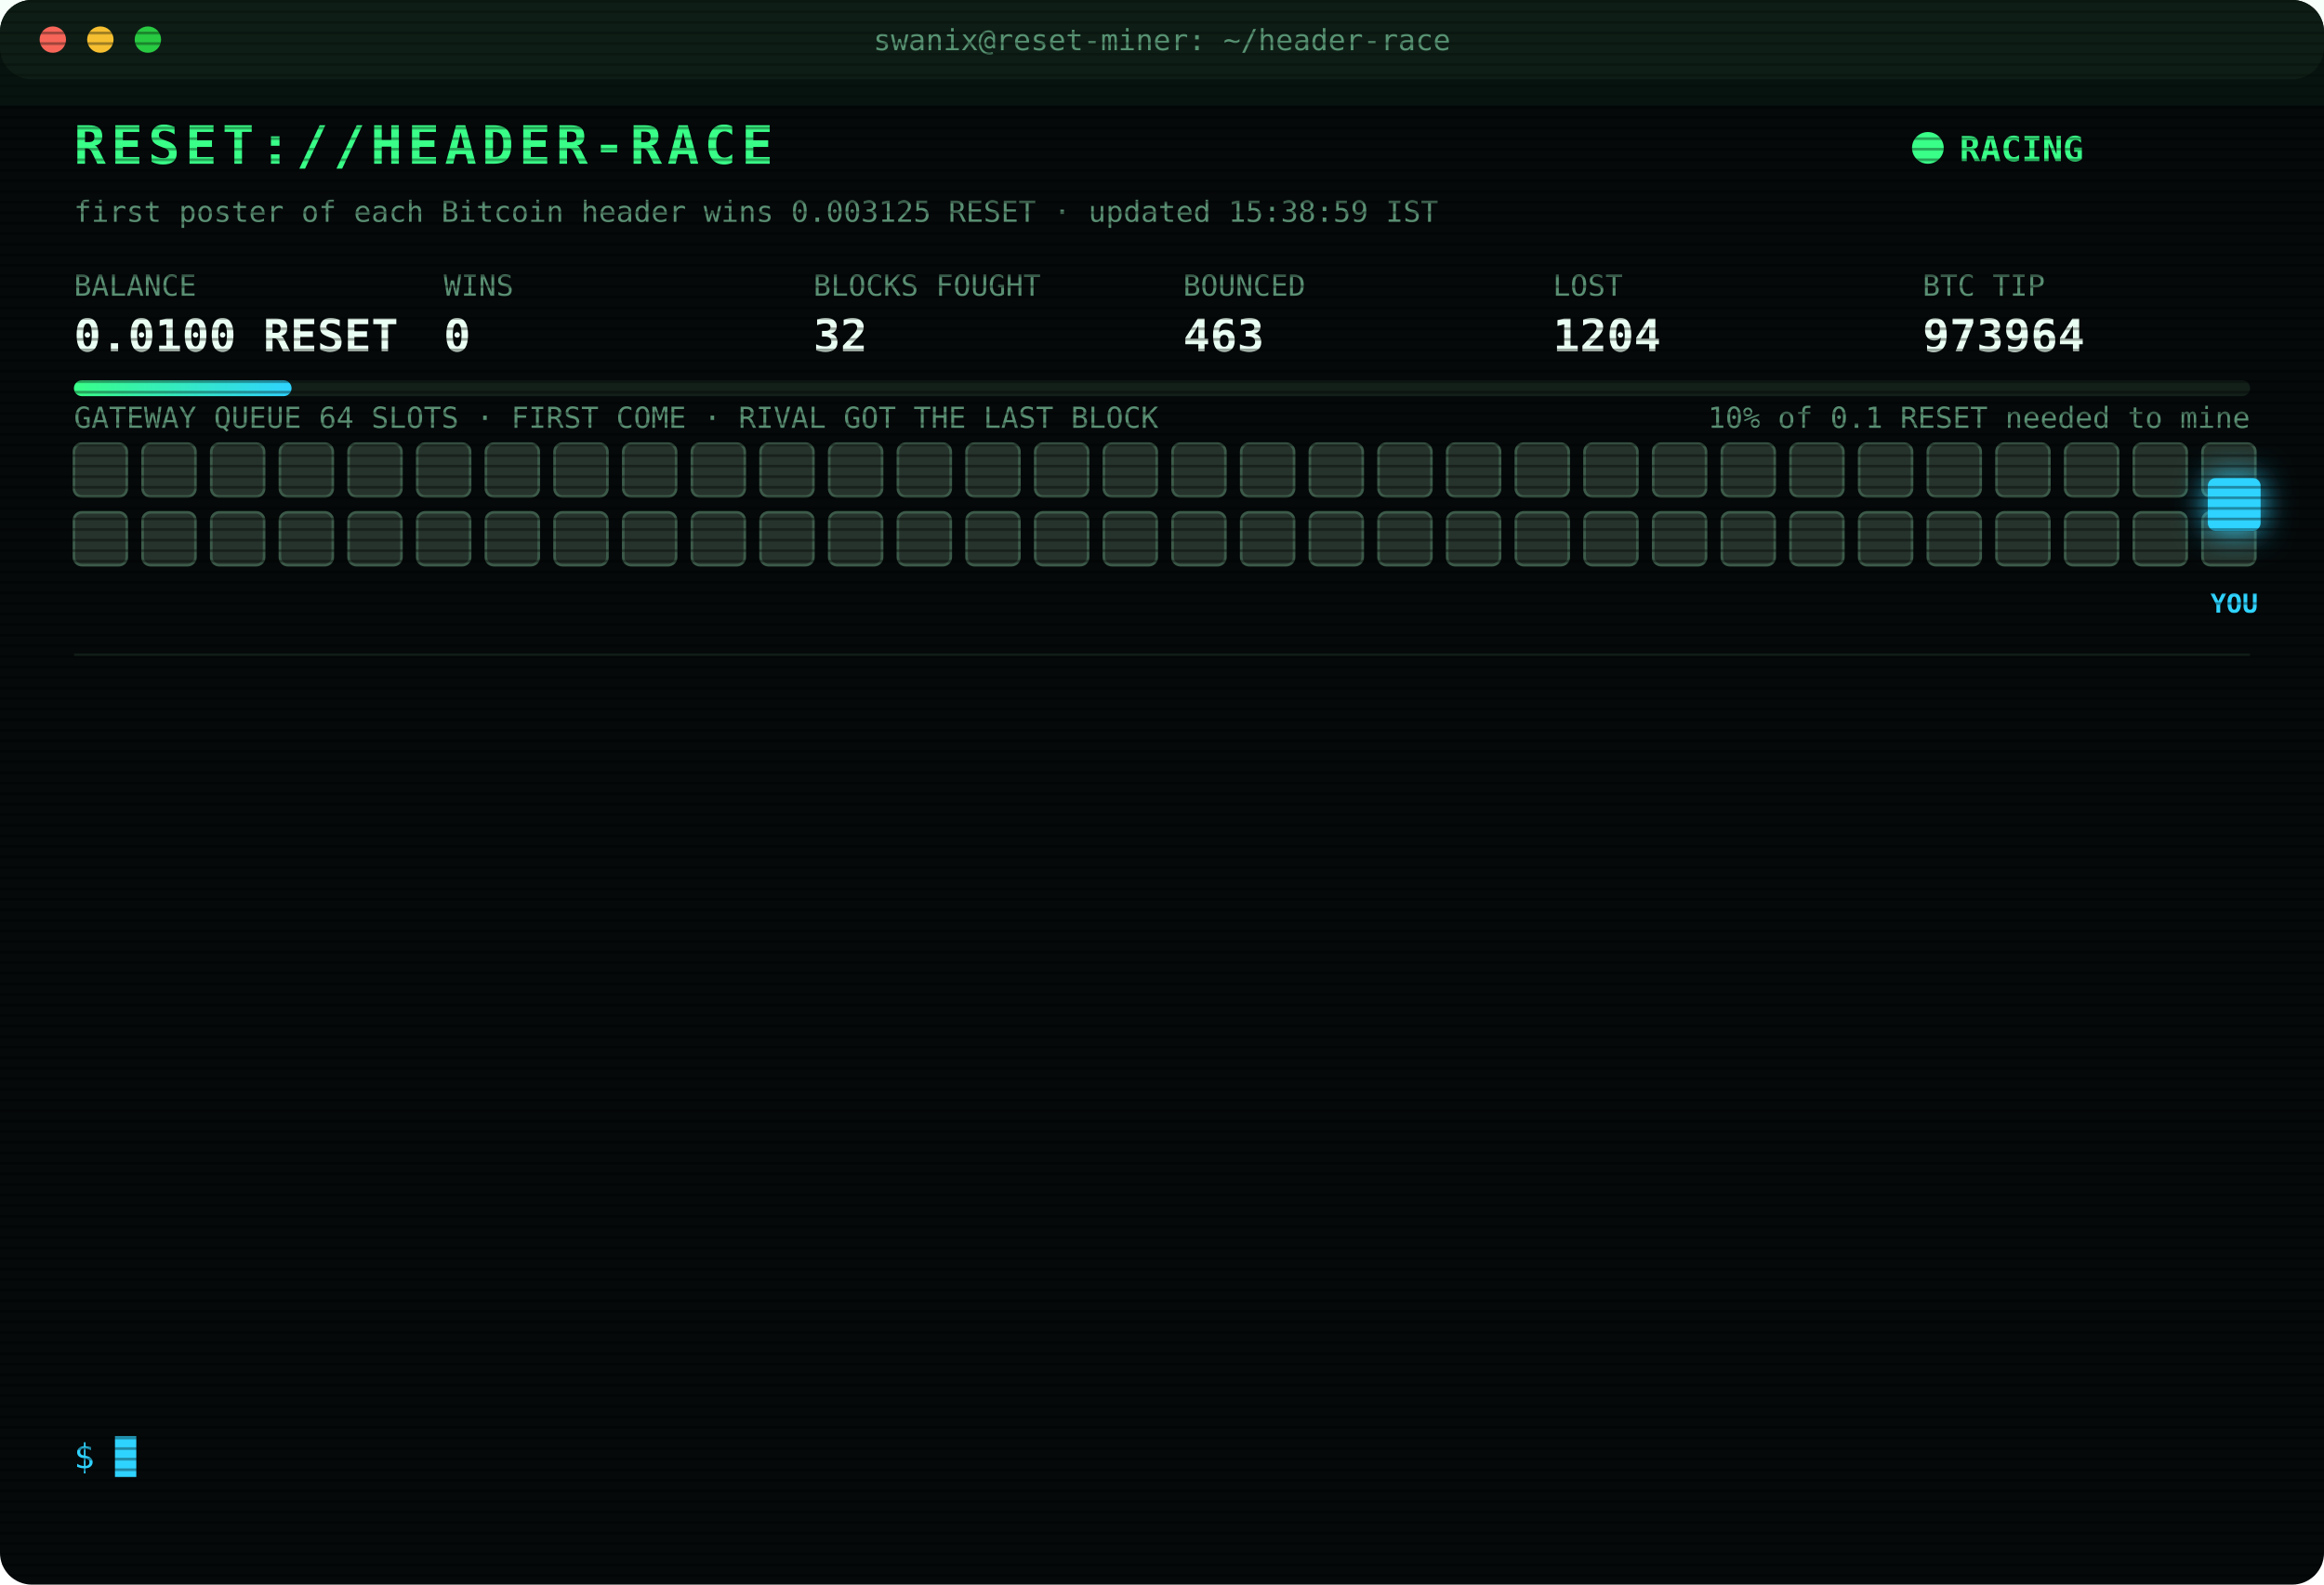
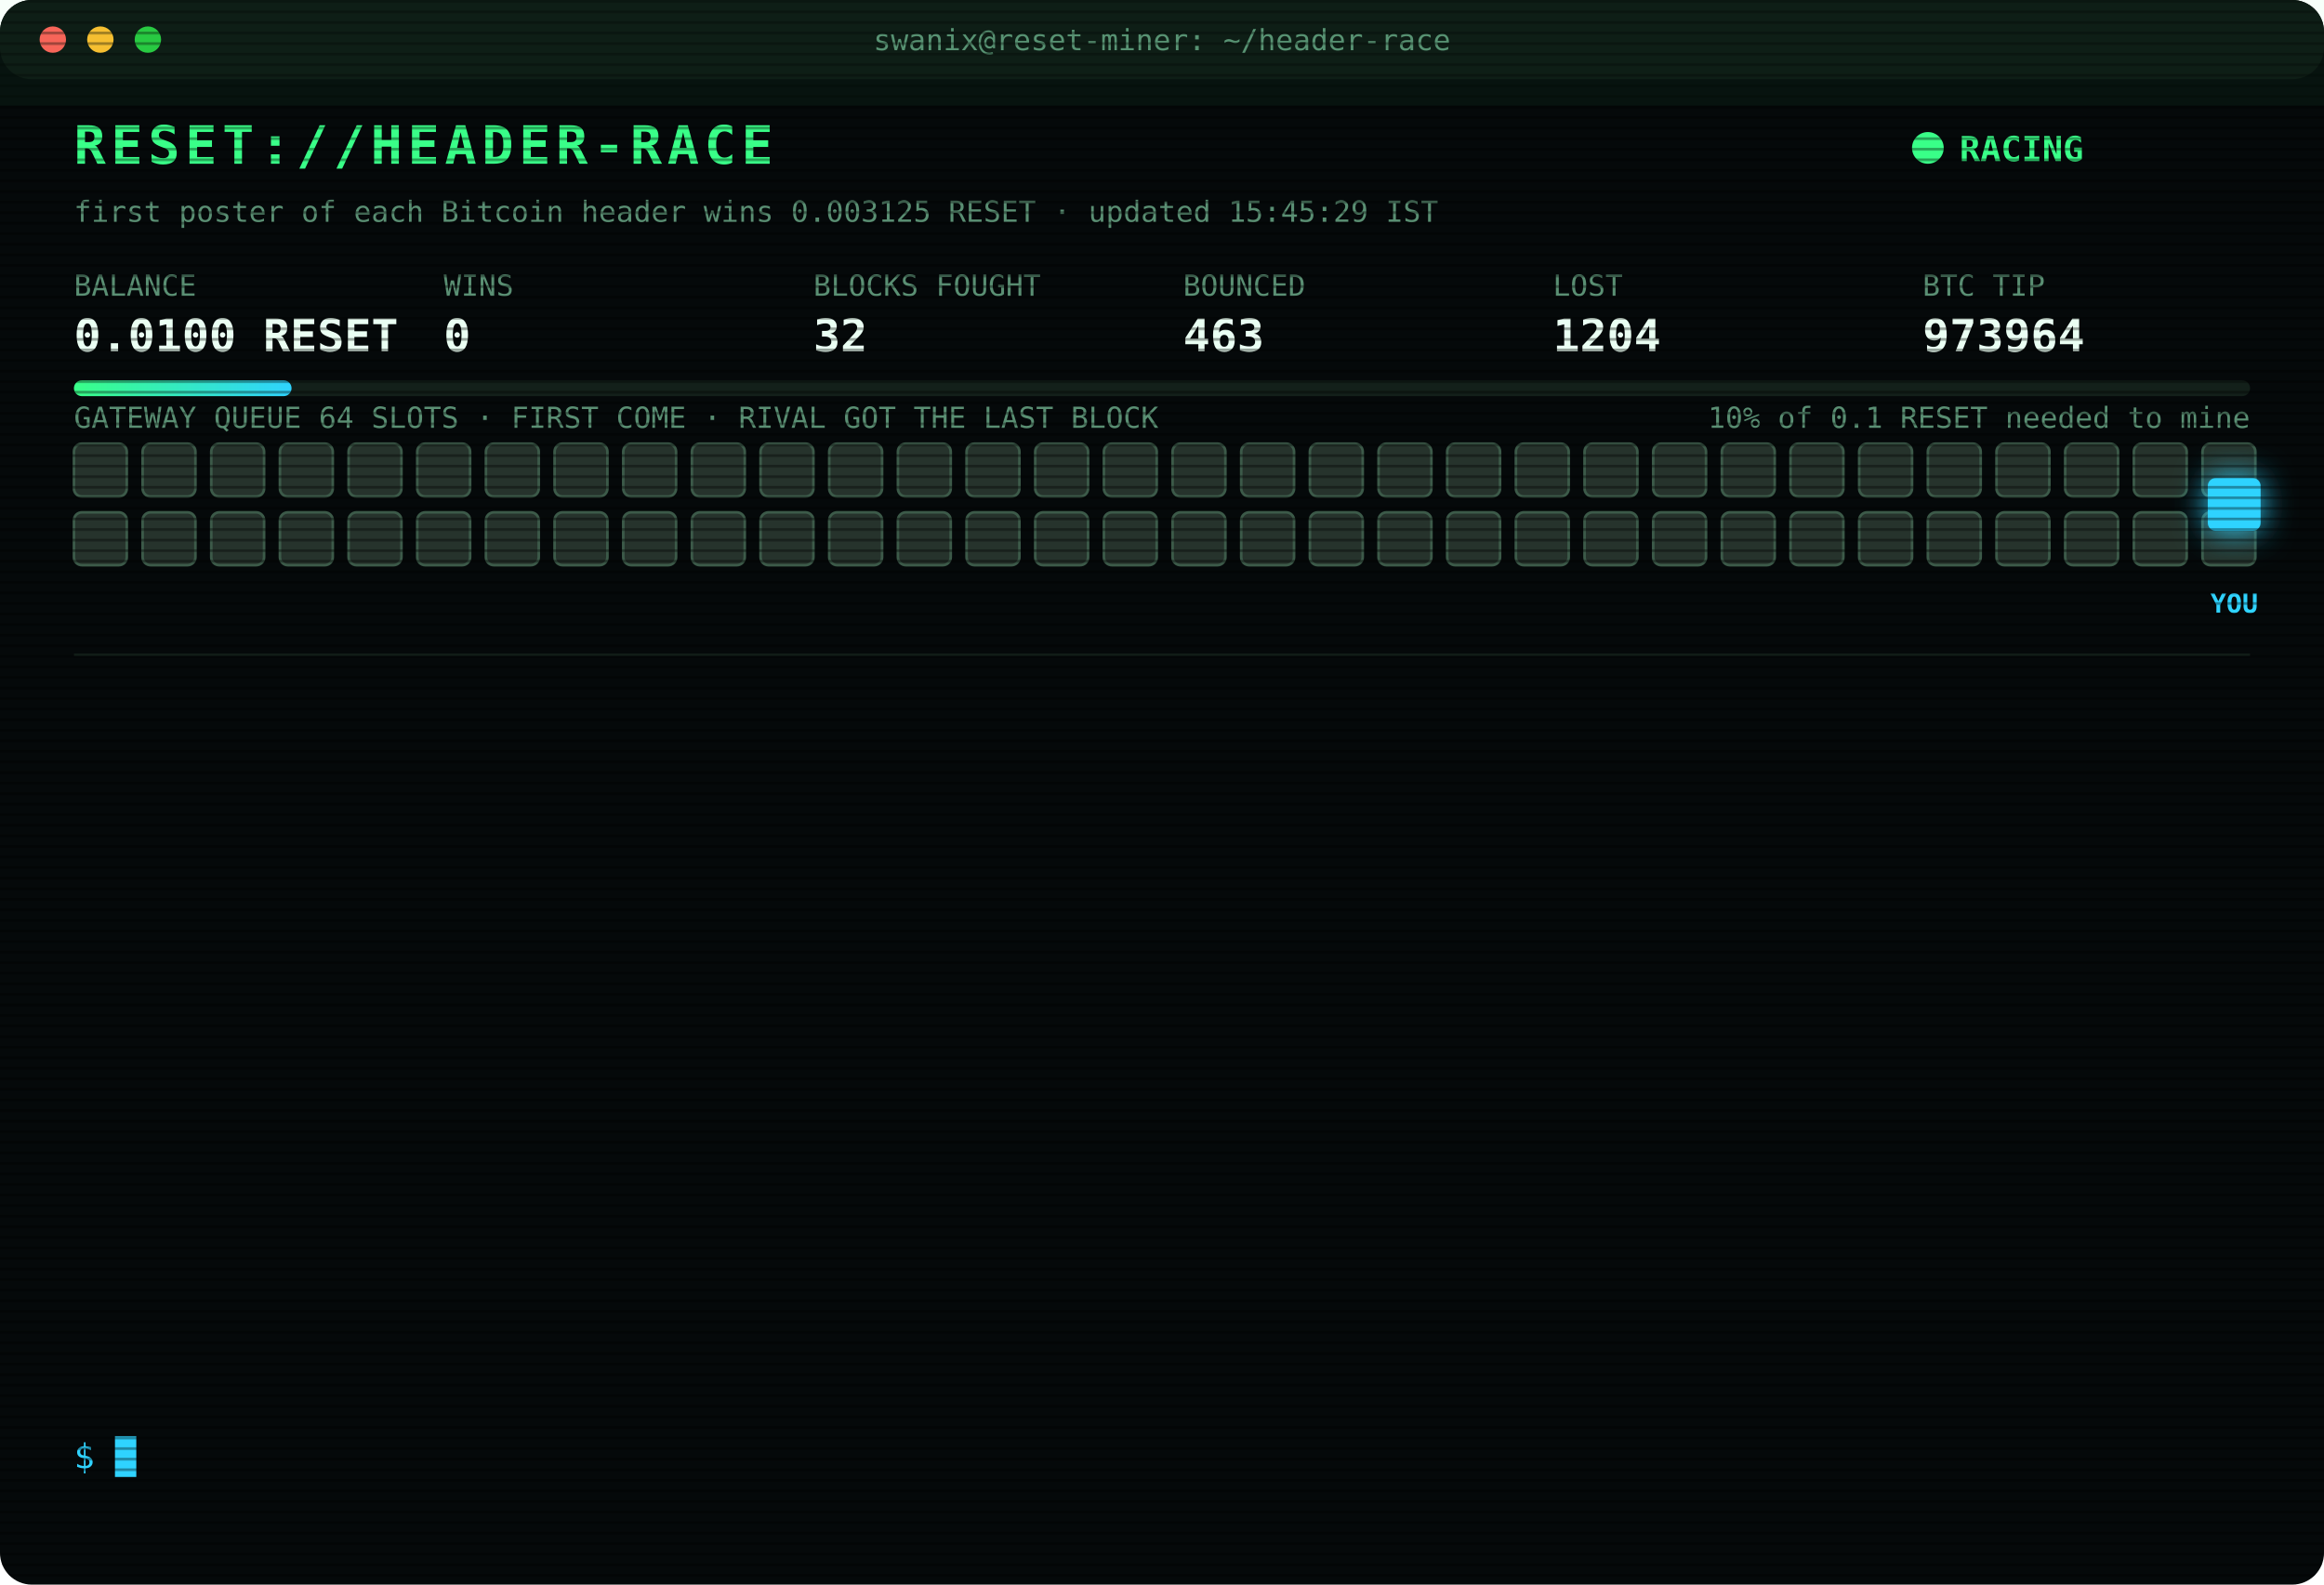
<svg xmlns="http://www.w3.org/2000/svg" width="880" height="600" viewBox="0 0 880 600" font-family="ui-monospace,SFMono-Regular,Menlo,Consolas,monospace">
  <style>
text{font-size:13px;fill:#7CFFB2}
.title{font-size:20px;font-weight:700;fill:#39FF88;letter-spacing:2px;animation:glitch 3s infinite steps(1)}
.sub{fill:#2fd3ff}.k{fill:#5a8f73;font-size:11px}.v{font-size:17px;font-weight:700;fill:#eafff3}
.ts{fill:#3f6b56}.boot{fill:#2fd3ff}.dim{fill:#5a8f73}.bad{fill:#ff4d6d}.warn{fill:#ffd23f}.mag{fill:#ff5cf0}.win{fill:#39FF88;font-weight:700}
.tag{font-size:10px;fill:#2fd3ff;font-weight:700}
.rival{fill:#26332c;stroke:#3c5a49;animation:jam 1.2s infinite alternate}
.idle{fill:#141c18;stroke:#22302a;animation:breathe 4s infinite}
.me{fill:#2fd3ff;filter:drop-shadow(0 0 6px #2fd3ff)}
.hover{animation:nudge 1.1s infinite ease-in-out}.bounce{animation:kick 1.4s infinite}
.ln{opacity:0;animation:in .4s forwards}
.cur{animation:blink 1s infinite steps(1)}
.scan{animation:scan 6s infinite linear}
.led{animation:blink 1.4s infinite}
@keyframes in{from{opacity:0;transform:translateX(-6px)}to{opacity:1;transform:none}}
@keyframes blink{50%{opacity:0}}
@keyframes jam{to{fill:#33463b}}
@keyframes breathe{50%{opacity:.4}}
@keyframes nudge{50%{transform:translateX(-10px)}}
@keyframes kick{0%,100%{transform:none}30%{transform:translateX(-14px)}55%{transform:translateX(10px) translateY(-6px)}}
@keyframes glitch{0%,92%{transform:none}93%{transform:translateX(2px);fill:#ff4d6d}95%{transform:translateX(-2px);fill:#2fd3ff}97%{transform:none}}
@keyframes scan{from{transform:translateY(-40px)}to{transform:translateY(600px)}}
</style>
  <defs>
    <pattern id="sl" width="4" height="4" patternUnits="userSpaceOnUse">
      <rect width="4" height="1" fill="#000" opacity=".35" />
    </pattern>
    <linearGradient id="bar">
      <stop offset="0" stop-color="#39FF88" />
      <stop offset="1" stop-color="#2fd3ff" />
    </linearGradient>
  </defs>
  <rect width="880" height="600" rx="12" fill="#05090a" />
  <rect width="880" height="30" rx="12" fill="#0d1512" />
  <circle cx="20" cy="15" r="5" fill="#ff5f57" />
  <circle cx="38" cy="15" r="5" fill="#febc2e" />
  <circle cx="56" cy="15" r="5" fill="#28c840" />
  <text x="440" y="19" text-anchor="middle" class="k">swanix@reset-miner: ~/header-race</text>
  <text x="28" y="62" class="title">RESET://HEADER-RACE</text>
  <circle class="led" cx="730" cy="56" r="6" fill="#39FF88" />
  <text x="742" y="61" class="win">RACING</text>
-   <text x="28" y="84" class="k">first poster of each Bitcoin header wins 0.003125 RESET · updated 15:38:59 IST</text>
+   <text x="28" y="84" class="k">first poster of each Bitcoin header wins 0.003125 RESET · updated 15:45:29 IST</text>
  <text x="28" y="112" class="k">BALANCE</text>
  <text x="28" y="133" class="v">0.0100 RESET</text>
  <text x="168" y="112" class="k">WINS</text>
  <text x="168" y="133" class="v">0</text>
  <text x="308" y="112" class="k">BLOCKS FOUGHT</text>
  <text x="308" y="133" class="v">32</text>
  <text x="448" y="112" class="k">BOUNCED</text>
  <text x="448" y="133" class="v">463</text>
  <text x="588" y="112" class="k">LOST</text>
  <text x="588" y="133" class="v">1204</text>
  <text x="728" y="112" class="k">BTC TIP</text>
  <text x="728" y="133" class="v">973964</text>
  <rect x="28" y="144" width="824" height="6" rx="3" fill="#13201a" />
  <rect x="28" y="144" width="82.4" height="6" rx="3" fill="url(#bar)" />
  <text x="852" y="162" text-anchor="end" class="k">10% of 0.1 RESET needed to mine</text>
  <text x="28" y="162" class="k">GATEWAY QUEUE 64 SLOTS · FIRST COME · RIVAL GOT THE LAST BLOCK</text>
  <rect class="rival" x="28" y="168" width="20" height="20" rx="3" style="animation-delay:0.00s" />
  <rect class="rival" x="54" y="168" width="20" height="20" rx="3" style="animation-delay:0.05s" />
  <rect class="rival" x="80" y="168" width="20" height="20" rx="3" style="animation-delay:0.10s" />
  <rect class="rival" x="106" y="168" width="20" height="20" rx="3" style="animation-delay:0.15s" />
  <rect class="rival" x="132" y="168" width="20" height="20" rx="3" style="animation-delay:0.20s" />
  <rect class="rival" x="158" y="168" width="20" height="20" rx="3" style="animation-delay:0.25s" />
  <rect class="rival" x="184" y="168" width="20" height="20" rx="3" style="animation-delay:0.30s" />
  <rect class="rival" x="210" y="168" width="20" height="20" rx="3" style="animation-delay:0.35s" />
  <rect class="rival" x="236" y="168" width="20" height="20" rx="3" style="animation-delay:0.40s" />
  <rect class="rival" x="262" y="168" width="20" height="20" rx="3" style="animation-delay:0.45s" />
  <rect class="rival" x="288" y="168" width="20" height="20" rx="3" style="animation-delay:0.50s" />
  <rect class="rival" x="314" y="168" width="20" height="20" rx="3" style="animation-delay:0.55s" />
  <rect class="rival" x="340" y="168" width="20" height="20" rx="3" style="animation-delay:0.60s" />
  <rect class="rival" x="366" y="168" width="20" height="20" rx="3" style="animation-delay:0.65s" />
  <rect class="rival" x="392" y="168" width="20" height="20" rx="3" style="animation-delay:0.70s" />
  <rect class="rival" x="418" y="168" width="20" height="20" rx="3" style="animation-delay:0.75s" />
  <rect class="rival" x="444" y="168" width="20" height="20" rx="3" style="animation-delay:0.80s" />
  <rect class="rival" x="470" y="168" width="20" height="20" rx="3" style="animation-delay:0.85s" />
  <rect class="rival" x="496" y="168" width="20" height="20" rx="3" style="animation-delay:0.90s" />
  <rect class="rival" x="522" y="168" width="20" height="20" rx="3" style="animation-delay:0.95s" />
  <rect class="rival" x="548" y="168" width="20" height="20" rx="3" style="animation-delay:1.00s" />
  <rect class="rival" x="574" y="168" width="20" height="20" rx="3" style="animation-delay:1.05s" />
  <rect class="rival" x="600" y="168" width="20" height="20" rx="3" style="animation-delay:1.10s" />
  <rect class="rival" x="626" y="168" width="20" height="20" rx="3" style="animation-delay:1.15s" />
  <rect class="rival" x="652" y="168" width="20" height="20" rx="3" style="animation-delay:1.20s" />
  <rect class="rival" x="678" y="168" width="20" height="20" rx="3" style="animation-delay:1.25s" />
  <rect class="rival" x="704" y="168" width="20" height="20" rx="3" style="animation-delay:1.30s" />
  <rect class="rival" x="730" y="168" width="20" height="20" rx="3" style="animation-delay:1.35s" />
  <rect class="rival" x="756" y="168" width="20" height="20" rx="3" style="animation-delay:1.40s" />
  <rect class="rival" x="782" y="168" width="20" height="20" rx="3" style="animation-delay:1.45s" />
  <rect class="rival" x="808" y="168" width="20" height="20" rx="3" style="animation-delay:1.50s" />
  <rect class="rival" x="834" y="168" width="20" height="20" rx="3" style="animation-delay:1.55s" />
  <rect class="rival" x="28" y="194" width="20" height="20" rx="3" style="animation-delay:1.60s" />
  <rect class="rival" x="54" y="194" width="20" height="20" rx="3" style="animation-delay:1.65s" />
  <rect class="rival" x="80" y="194" width="20" height="20" rx="3" style="animation-delay:1.70s" />
  <rect class="rival" x="106" y="194" width="20" height="20" rx="3" style="animation-delay:1.75s" />
  <rect class="rival" x="132" y="194" width="20" height="20" rx="3" style="animation-delay:1.80s" />
  <rect class="rival" x="158" y="194" width="20" height="20" rx="3" style="animation-delay:1.85s" />
  <rect class="rival" x="184" y="194" width="20" height="20" rx="3" style="animation-delay:1.90s" />
  <rect class="rival" x="210" y="194" width="20" height="20" rx="3" style="animation-delay:1.95s" />
  <rect class="rival" x="236" y="194" width="20" height="20" rx="3" style="animation-delay:2.00s" />
  <rect class="rival" x="262" y="194" width="20" height="20" rx="3" style="animation-delay:2.05s" />
  <rect class="rival" x="288" y="194" width="20" height="20" rx="3" style="animation-delay:2.10s" />
  <rect class="rival" x="314" y="194" width="20" height="20" rx="3" style="animation-delay:2.15s" />
  <rect class="rival" x="340" y="194" width="20" height="20" rx="3" style="animation-delay:2.20s" />
  <rect class="rival" x="366" y="194" width="20" height="20" rx="3" style="animation-delay:2.25s" />
  <rect class="rival" x="392" y="194" width="20" height="20" rx="3" style="animation-delay:2.30s" />
  <rect class="rival" x="418" y="194" width="20" height="20" rx="3" style="animation-delay:2.35s" />
  <rect class="rival" x="444" y="194" width="20" height="20" rx="3" style="animation-delay:2.40s" />
  <rect class="rival" x="470" y="194" width="20" height="20" rx="3" style="animation-delay:2.45s" />
  <rect class="rival" x="496" y="194" width="20" height="20" rx="3" style="animation-delay:2.50s" />
  <rect class="rival" x="522" y="194" width="20" height="20" rx="3" style="animation-delay:2.55s" />
  <rect class="rival" x="548" y="194" width="20" height="20" rx="3" style="animation-delay:2.60s" />
  <rect class="rival" x="574" y="194" width="20" height="20" rx="3" style="animation-delay:2.65s" />
  <rect class="rival" x="600" y="194" width="20" height="20" rx="3" style="animation-delay:2.70s" />
  <rect class="rival" x="626" y="194" width="20" height="20" rx="3" style="animation-delay:2.75s" />
  <rect class="rival" x="652" y="194" width="20" height="20" rx="3" style="animation-delay:2.80s" />
  <rect class="rival" x="678" y="194" width="20" height="20" rx="3" style="animation-delay:2.85s" />
  <rect class="rival" x="704" y="194" width="20" height="20" rx="3" style="animation-delay:2.90s" />
  <rect class="rival" x="730" y="194" width="20" height="20" rx="3" style="animation-delay:2.95s" />
  <rect class="rival" x="756" y="194" width="20" height="20" rx="3" style="animation-delay:3.00s" />
  <rect class="rival" x="782" y="194" width="20" height="20" rx="3" style="animation-delay:3.05s" />
  <rect class="rival" x="808" y="194" width="20" height="20" rx="3" style="animation-delay:3.10s" />
  <rect class="rival" x="834" y="194" width="20" height="20" rx="3" style="animation-delay:3.15s" />
  <g class="hover">
    <rect class="me" x="836" y="181" width="20" height="20" rx="3" />
    <text class="tag" x="846" y="232" text-anchor="middle">YOU</text>
  </g>
  <line x1="28" x2="852" y1="248" y2="248" stroke="#13201a" />
  <g class="ln" style="animation-delay:0.40s">
    <text x="28" y="270" class="ts">14:55:04</text>
    <text x="104" y="270" class="bad">[LOST] #973957 taken by a rival miner</text>
  </g>
  <g class="ln" style="animation-delay:0.65s">
    <text x="28" y="292" class="ts">15:09:05</text>
    <text x="104" y="292" class="bad">[LOST] #973958 taken by a rival miner</text>
  </g>
  <g class="ln" style="animation-delay:0.90s">
    <text x="28" y="314" class="ts">15:09:48</text>
    <text x="104" y="314" class="bad">[LOST] #973959 taken by a rival miner</text>
  </g>
  <g class="ln" style="animation-delay:1.15s">
    <text x="28" y="336" class="ts">15:20:07</text>
    <text x="104" y="336" class="bad">[LOST] #973960 taken by a rival miner</text>
  </g>
  <g class="ln" style="animation-delay:1.40s">
    <text x="28" y="358" class="ts">15:26:30</text>
    <text x="104" y="358" class="bad">[LOST] #973961 taken by a rival miner</text>
  </g>
  <g class="ln" style="animation-delay:1.65s">
    <text x="28" y="380" class="ts">15:36:27</text>
    <text x="104" y="380" class="bad">[LOST] #973963 taken by a rival miner</text>
  </g>
  <g class="ln" style="animation-delay:1.90s">
    <text x="28" y="402" class="ts">15:38:50</text>
    <text x="104" y="402" class="warn">[QUEUE FULL] #973964 bounced 64/64 · retry 1.7s · 1885ms</text>
  </g>
  <g class="ln" style="animation-delay:2.15s">
    <text x="28" y="424" class="ts">15:38:50</text>
    <text x="104" y="424" class="warn">[QUEUE FULL] #973964 bounced 64/64 · retry 1.7s · 1080ms</text>
  </g>
  <g class="ln" style="animation-delay:2.40s">
    <text x="28" y="446" class="ts">15:38:51</text>
    <text x="104" y="446" class="warn">[QUEUE FULL] #973964 bounced 64/64 · retry 1.7s · 1035ms</text>
  </g>
  <g class="ln" style="animation-delay:2.65s">
    <text x="28" y="468" class="ts">15:38:52</text>
    <text x="104" y="468" class="warn">[QUEUE FULL] #973964 bounced 64/64 · retry 1.7s · 1117ms</text>
  </g>
  <g class="ln" style="animation-delay:2.90s">
    <text x="28" y="490" class="ts">15:38:54</text>
    <text x="104" y="490" class="mag">[??] #973964 sent, no receipt · may have landed</text>
  </g>
  <g class="ln" style="animation-delay:3.15s">
    <text x="28" y="512" class="ts">15:38:59</text>
    <text x="104" y="512" class="mag">[??] #973964 sent, no receipt · may have landed</text>
  </g>
  <g class="ln" style="animation-delay:3.40s">
    <text x="28" y="534" class="ts">15:38:59</text>
    <text x="104" y="534" class="bad">[LOST] #973964 taken by a rival miner</text>
  </g>
  <text x="28" y="556" class="sub">$ <tspan class="cur">█</tspan>
  </text>
  <rect width="880" height="600" rx="12" fill="url(#sl)" pointer-events="none" />
  <rect class="scan" width="880" height="40" fill="#39FF88" opacity=".04" />
</svg>
